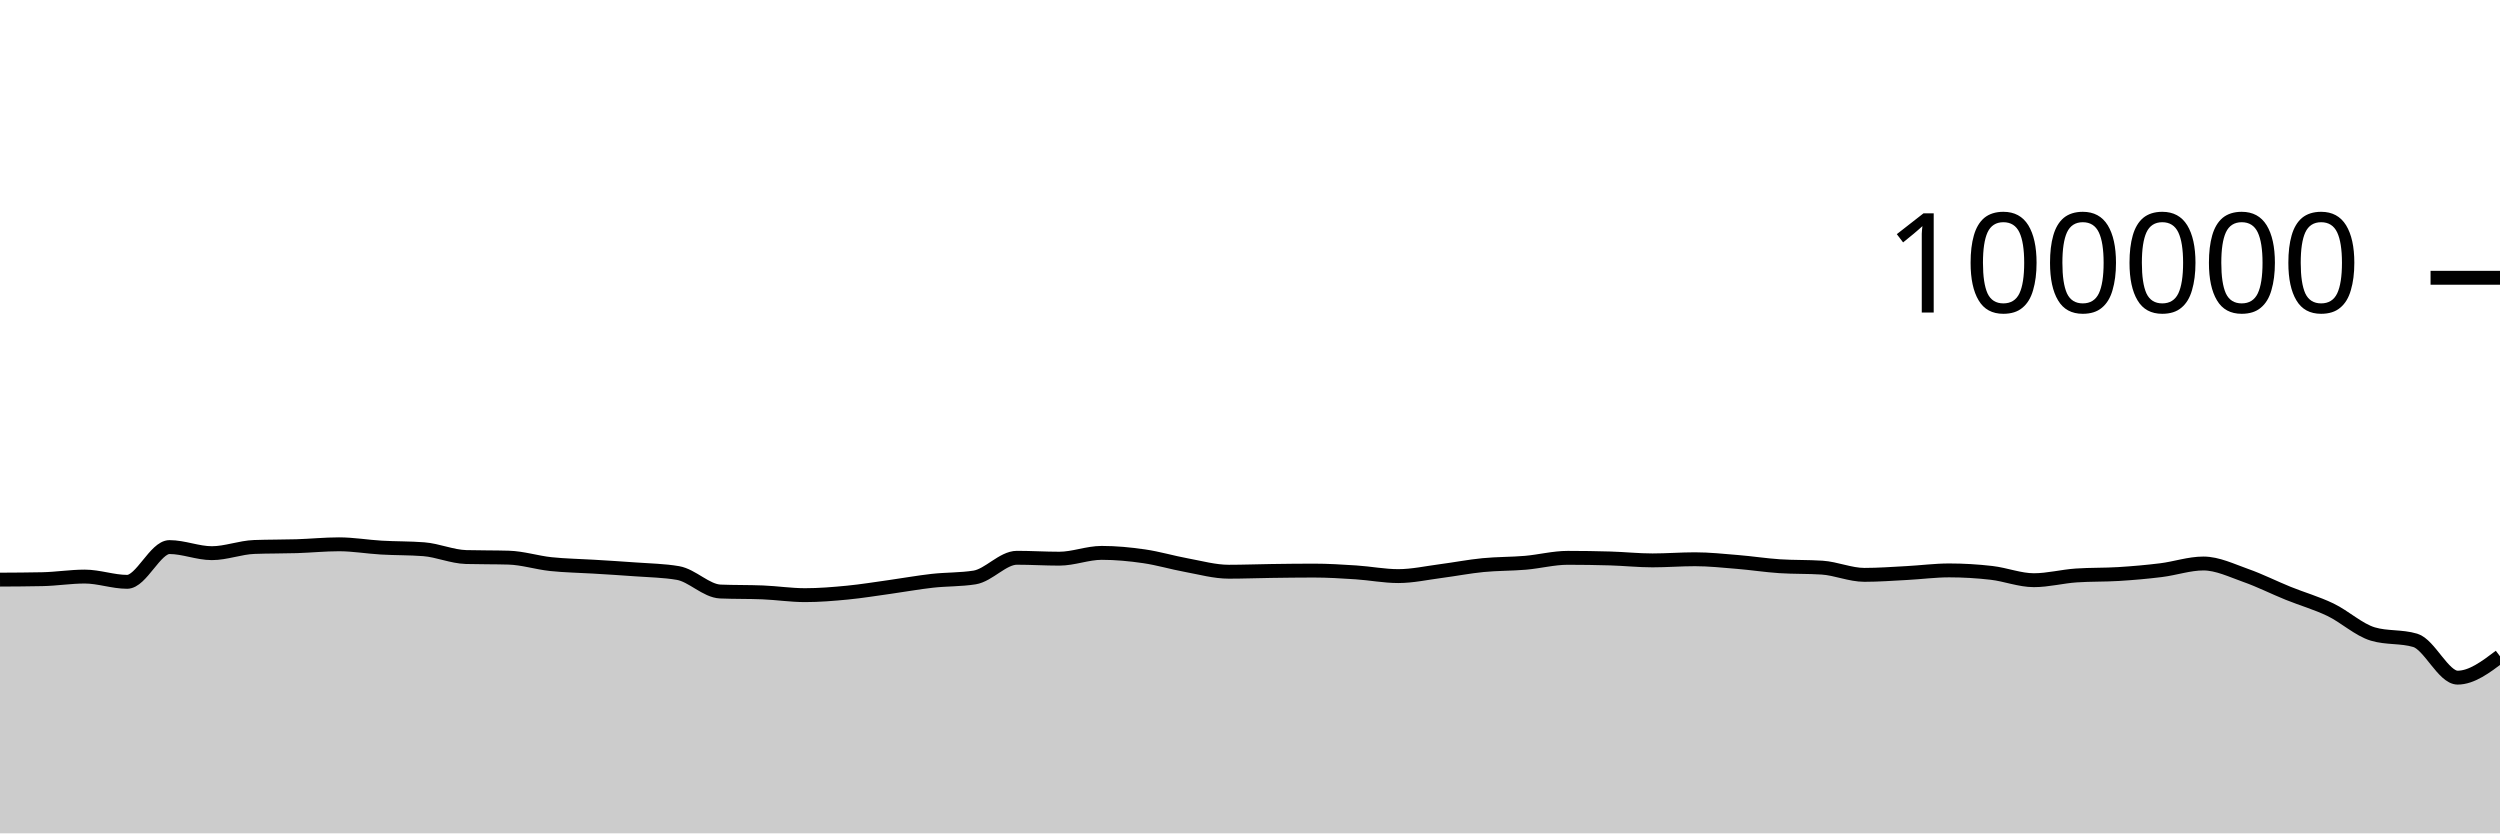
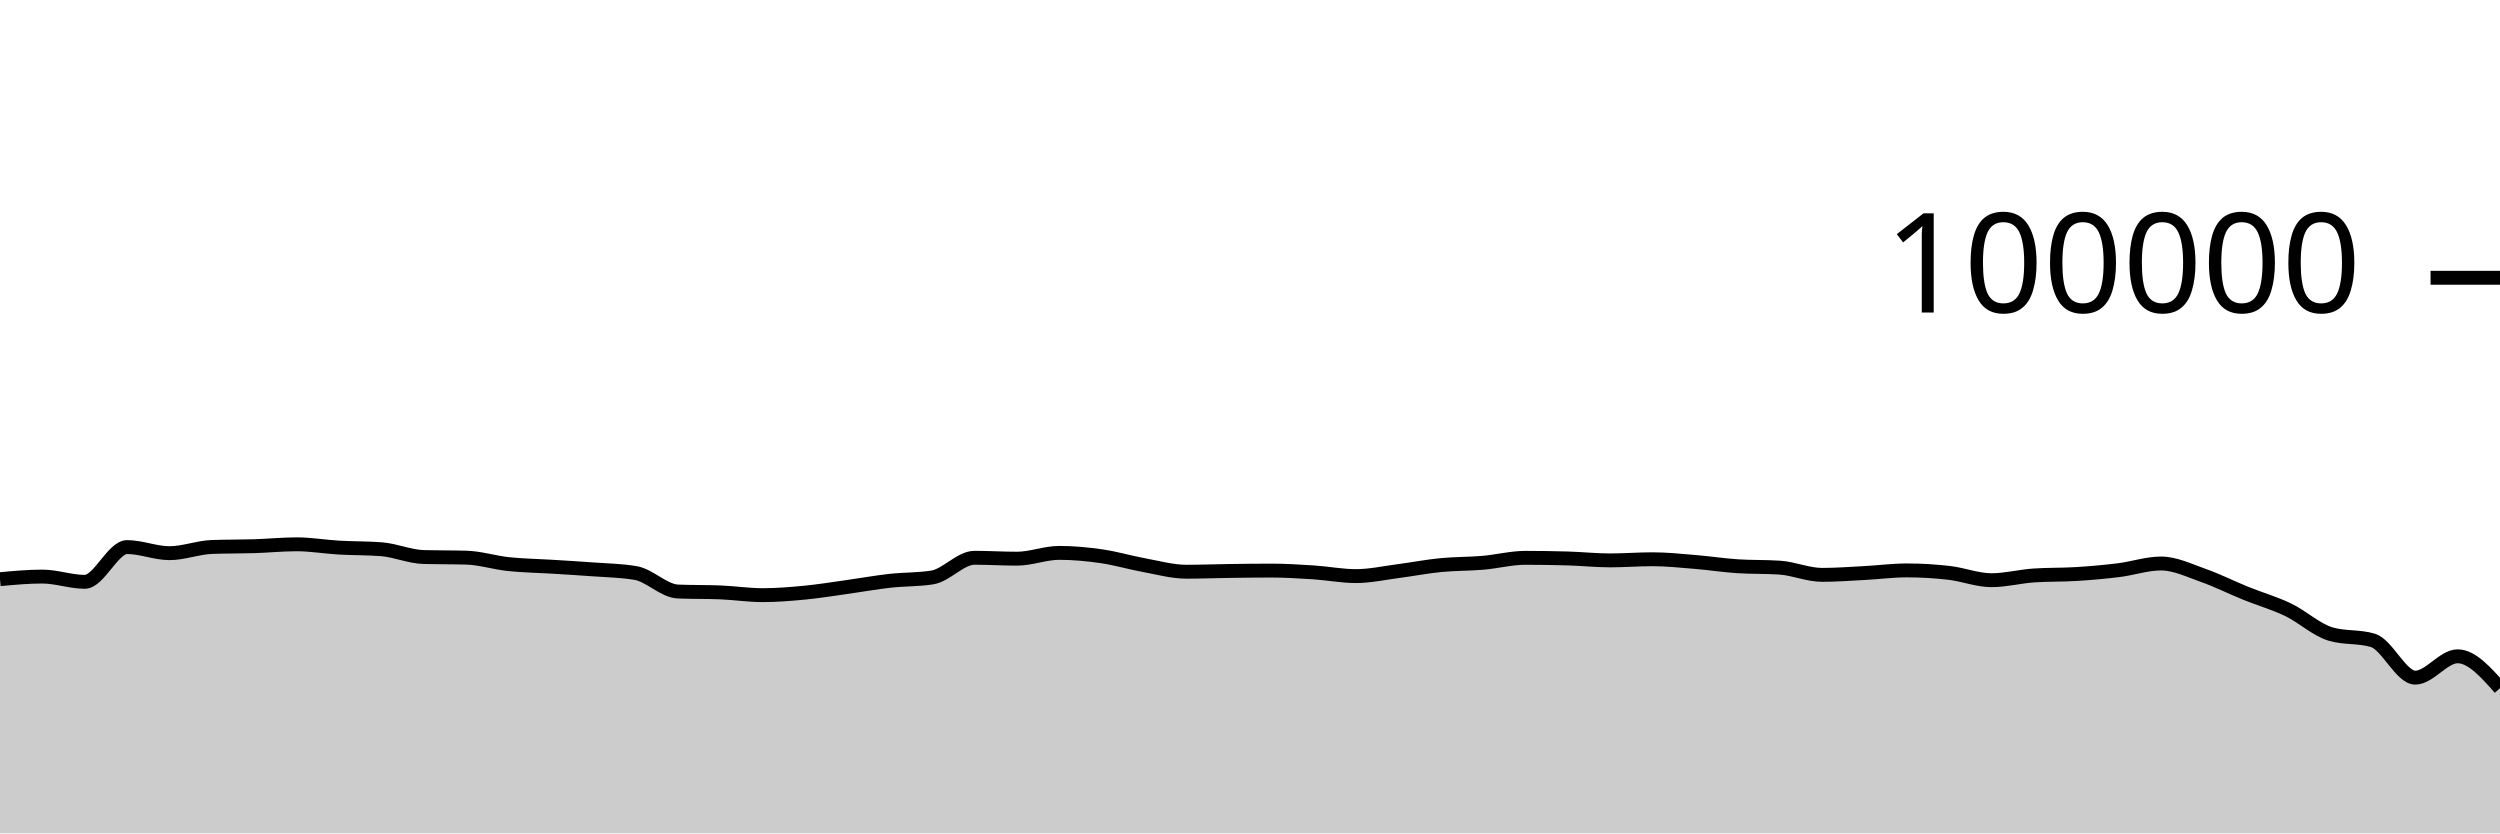
<svg xmlns="http://www.w3.org/2000/svg" viewBox="0 0 180 60">
  <g transform="translate(0,20)">
-     <path class="area" fill="rgba(0, 0, 0, 0.2)" d="M0,21.733C1.017,21.728,2.034,21.722,3.051,21.701C4.068,21.68,5.085,21.513,6.102,21.513C7.119,21.513,8.136,21.892,9.153,21.892C10.169,21.892,11.186,19.39,12.203,19.39C13.22,19.39,14.237,19.828,15.254,19.828C16.271,19.828,17.288,19.419,18.305,19.382C19.322,19.344,20.339,19.357,21.356,19.326C22.373,19.294,23.39,19.19,24.407,19.19C25.424,19.19,26.441,19.368,27.458,19.427C28.475,19.486,29.492,19.466,30.508,19.544C31.525,19.623,32.542,20.079,33.559,20.107C34.576,20.135,35.593,20.121,36.61,20.15C37.627,20.178,38.644,20.508,39.661,20.616C40.678,20.724,41.695,20.735,42.712,20.798C43.729,20.861,44.746,20.919,45.763,20.996C46.78,21.072,47.797,21.083,48.814,21.257C49.831,21.431,50.847,22.548,51.864,22.59C52.881,22.632,53.898,22.611,54.915,22.652C55.932,22.694,56.949,22.851,57.966,22.851C58.983,22.851,60,22.766,61.017,22.668C62.034,22.569,63.051,22.402,64.068,22.26C65.085,22.118,66.102,21.932,67.119,21.818C68.136,21.704,69.153,21.738,70.169,21.578C71.186,21.417,72.203,20.16,73.22,20.16C74.237,20.16,75.254,20.225,76.271,20.225C77.288,20.225,78.305,19.807,79.322,19.807C80.339,19.807,81.356,19.904,82.373,20.052C83.39,20.199,84.407,20.506,85.424,20.691C86.441,20.877,87.458,21.164,88.475,21.164C89.492,21.164,90.508,21.124,91.525,21.11C92.542,21.096,93.559,21.082,94.576,21.082C95.593,21.082,96.61,21.145,97.627,21.211C98.644,21.277,99.661,21.479,100.678,21.479C101.695,21.479,102.712,21.251,103.729,21.119C104.746,20.987,105.763,20.787,106.78,20.688C107.797,20.588,108.814,20.607,109.831,20.52C110.847,20.432,111.864,20.164,112.881,20.164C113.898,20.164,114.915,20.179,115.932,20.209C116.949,20.239,117.966,20.348,118.983,20.348C120,20.348,121.017,20.266,122.034,20.266C123.051,20.266,124.068,20.375,125.085,20.459C126.102,20.542,127.119,20.701,128.136,20.768C129.153,20.835,130.169,20.802,131.186,20.869C132.203,20.936,133.22,21.39,134.237,21.39C135.254,21.39,136.271,21.313,137.288,21.259C138.305,21.206,139.322,21.069,140.339,21.069C141.356,21.069,142.373,21.13,143.39,21.247C144.407,21.365,145.424,21.774,146.441,21.774C147.458,21.774,148.475,21.501,149.492,21.433C150.508,21.364,151.525,21.393,152.542,21.33C153.559,21.267,154.576,21.178,155.593,21.052C156.61,20.926,157.627,20.572,158.644,20.572C159.661,20.572,160.678,21.075,161.695,21.433C162.712,21.79,163.729,22.306,164.746,22.717C165.763,23.129,166.78,23.414,167.797,23.902C168.814,24.391,169.831,25.347,170.847,25.65C171.864,25.953,172.881,25.802,173.898,26.105C174.915,26.408,175.932,28.79,176.949,28.79C177.966,28.79,178.983,28.022,180,27.253L180,40C178.983,40,177.966,40,176.949,40C175.932,40,174.915,40,173.898,40C172.881,40,171.864,40,170.847,40C169.831,40,168.814,40,167.797,40C166.78,40,165.763,40,164.746,40C163.729,40,162.712,40,161.695,40C160.678,40,159.661,40,158.644,40C157.627,40,156.61,40,155.593,40C154.576,40,153.559,40,152.542,40C151.525,40,150.508,40,149.492,40C148.475,40,147.458,40,146.441,40C145.424,40,144.407,40,143.39,40C142.373,40,141.356,40,140.339,40C139.322,40,138.305,40,137.288,40C136.271,40,135.254,40,134.237,40C133.22,40,132.203,40,131.186,40C130.169,40,129.153,40,128.136,40C127.119,40,126.102,40,125.085,40C124.068,40,123.051,40,122.034,40C121.017,40,120,40,118.983,40C117.966,40,116.949,40,115.932,40C114.915,40,113.898,40,112.881,40C111.864,40,110.847,40,109.831,40C108.814,40,107.797,40,106.78,40C105.763,40,104.746,40,103.729,40C102.712,40,101.695,40,100.678,40C99.661,40,98.644,40,97.627,40C96.61,40,95.593,40,94.576,40C93.559,40,92.542,40,91.525,40C90.508,40,89.492,40,88.475,40C87.458,40,86.441,40,85.424,40C84.407,40,83.39,40,82.373,40C81.356,40,80.339,40,79.322,40C78.305,40,77.288,40,76.271,40C75.254,40,74.237,40,73.22,40C72.203,40,71.186,40,70.169,40C69.153,40,68.136,40,67.119,40C66.102,40,65.085,40,64.068,40C63.051,40,62.034,40,61.017,40C60,40,58.983,40,57.966,40C56.949,40,55.932,40,54.915,40C53.898,40,52.881,40,51.864,40C50.847,40,49.831,40,48.814,40C47.797,40,46.78,40,45.763,40C44.746,40,43.729,40,42.712,40C41.695,40,40.678,40,39.661,40C38.644,40,37.627,40,36.61,40C35.593,40,34.576,40,33.559,40C32.542,40,31.525,40,30.508,40C29.492,40,28.475,40,27.458,40C26.441,40,25.424,40,24.407,40C23.39,40,22.373,40,21.356,40C20.339,40,19.322,40,18.305,40C17.288,40,16.271,40,15.254,40C14.237,40,13.22,40,12.203,40C11.186,40,10.169,40,9.153,40C8.136,40,7.119,40,6.102,40C5.085,40,4.068,40,3.051,40C2.034,40,1.017,40,0,40Z" />
-     <path class="line" stroke="black" fill="none" d="M0,21.733C1.017,21.728,2.034,21.722,3.051,21.701C4.068,21.68,5.085,21.513,6.102,21.513C7.119,21.513,8.136,21.892,9.153,21.892C10.169,21.892,11.186,19.39,12.203,19.39C13.22,19.39,14.237,19.828,15.254,19.828C16.271,19.828,17.288,19.419,18.305,19.382C19.322,19.344,20.339,19.357,21.356,19.326C22.373,19.294,23.39,19.19,24.407,19.19C25.424,19.19,26.441,19.368,27.458,19.427C28.475,19.486,29.492,19.466,30.508,19.544C31.525,19.623,32.542,20.079,33.559,20.107C34.576,20.135,35.593,20.121,36.61,20.15C37.627,20.178,38.644,20.508,39.661,20.616C40.678,20.724,41.695,20.735,42.712,20.798C43.729,20.861,44.746,20.919,45.763,20.996C46.78,21.072,47.797,21.083,48.814,21.257C49.831,21.431,50.847,22.548,51.864,22.59C52.881,22.632,53.898,22.611,54.915,22.652C55.932,22.694,56.949,22.851,57.966,22.851C58.983,22.851,60,22.766,61.017,22.668C62.034,22.569,63.051,22.402,64.068,22.26C65.085,22.118,66.102,21.932,67.119,21.818C68.136,21.704,69.153,21.738,70.169,21.578C71.186,21.417,72.203,20.16,73.22,20.16C74.237,20.16,75.254,20.225,76.271,20.225C77.288,20.225,78.305,19.807,79.322,19.807C80.339,19.807,81.356,19.904,82.373,20.052C83.39,20.199,84.407,20.506,85.424,20.691C86.441,20.877,87.458,21.164,88.475,21.164C89.492,21.164,90.508,21.124,91.525,21.11C92.542,21.096,93.559,21.082,94.576,21.082C95.593,21.082,96.61,21.145,97.627,21.211C98.644,21.277,99.661,21.479,100.678,21.479C101.695,21.479,102.712,21.251,103.729,21.119C104.746,20.987,105.763,20.787,106.78,20.688C107.797,20.588,108.814,20.607,109.831,20.52C110.847,20.432,111.864,20.164,112.881,20.164C113.898,20.164,114.915,20.179,115.932,20.209C116.949,20.239,117.966,20.348,118.983,20.348C120,20.348,121.017,20.266,122.034,20.266C123.051,20.266,124.068,20.375,125.085,20.459C126.102,20.542,127.119,20.701,128.136,20.768C129.153,20.835,130.169,20.802,131.186,20.869C132.203,20.936,133.22,21.39,134.237,21.39C135.254,21.39,136.271,21.313,137.288,21.259C138.305,21.206,139.322,21.069,140.339,21.069C141.356,21.069,142.373,21.13,143.39,21.247C144.407,21.365,145.424,21.774,146.441,21.774C147.458,21.774,148.475,21.501,149.492,21.433C150.508,21.364,151.525,21.393,152.542,21.33C153.559,21.267,154.576,21.178,155.593,21.052C156.61,20.926,157.627,20.572,158.644,20.572C159.661,20.572,160.678,21.075,161.695,21.433C162.712,21.79,163.729,22.306,164.746,22.717C165.763,23.129,166.78,23.414,167.797,23.902C168.814,24.391,169.831,25.347,170.847,25.65C171.864,25.953,172.881,25.802,173.898,26.105C174.915,26.408,175.932,28.79,176.949,28.79C177.966,28.79,178.983,28.022,180,27.253" />
+     <path class="area" fill="rgba(0, 0, 0, 0.2)" d="M0,21.701C1.017,21.607,2.034,21.513,3.051,21.513C4.068,21.513,5.085,21.892,6.102,21.892C7.119,21.892,8.136,19.39,9.153,19.39C10.169,19.39,11.186,19.828,12.203,19.828C13.22,19.828,14.237,19.419,15.254,19.382C16.271,19.344,17.288,19.357,18.305,19.326C19.322,19.294,20.339,19.19,21.356,19.19C22.373,19.19,23.39,19.368,24.407,19.427C25.424,19.486,26.441,19.466,27.458,19.544C28.475,19.623,29.492,20.079,30.508,20.107C31.525,20.135,32.542,20.121,33.559,20.15C34.576,20.178,35.593,20.508,36.61,20.616C37.627,20.724,38.644,20.735,39.661,20.798C40.678,20.861,41.695,20.919,42.712,20.996C43.729,21.072,44.746,21.083,45.763,21.257C46.78,21.431,47.797,22.548,48.814,22.59C49.831,22.632,50.847,22.611,51.864,22.652C52.881,22.694,53.898,22.851,54.915,22.851C55.932,22.851,56.949,22.766,57.966,22.668C58.983,22.569,60,22.402,61.017,22.26C62.034,22.118,63.051,21.932,64.068,21.818C65.085,21.704,66.102,21.738,67.119,21.578C68.136,21.417,69.153,20.16,70.169,20.16C71.186,20.16,72.203,20.225,73.22,20.225C74.237,20.225,75.254,19.807,76.271,19.807C77.288,19.807,78.305,19.904,79.322,20.052C80.339,20.199,81.356,20.506,82.373,20.691C83.39,20.877,84.407,21.164,85.424,21.164C86.441,21.164,87.458,21.124,88.475,21.11C89.492,21.096,90.508,21.082,91.525,21.082C92.542,21.082,93.559,21.145,94.576,21.211C95.593,21.277,96.61,21.479,97.627,21.479C98.644,21.479,99.661,21.251,100.678,21.119C101.695,20.987,102.712,20.787,103.729,20.688C104.746,20.588,105.763,20.607,106.78,20.52C107.797,20.432,108.814,20.164,109.831,20.164C110.847,20.164,111.864,20.179,112.881,20.209C113.898,20.239,114.915,20.348,115.932,20.348C116.949,20.348,117.966,20.266,118.983,20.266C120,20.266,121.017,20.375,122.034,20.459C123.051,20.542,124.068,20.701,125.085,20.768C126.102,20.835,127.119,20.802,128.136,20.869C129.153,20.936,130.169,21.39,131.186,21.39C132.203,21.39,133.22,21.313,134.237,21.259C135.254,21.206,136.271,21.069,137.288,21.069C138.305,21.069,139.322,21.13,140.339,21.247C141.356,21.365,142.373,21.774,143.39,21.774C144.407,21.774,145.424,21.501,146.441,21.433C147.458,21.364,148.475,21.393,149.492,21.33C150.508,21.267,151.525,21.178,152.542,21.052C153.559,20.926,154.576,20.572,155.593,20.572C156.61,20.572,157.627,21.075,158.644,21.433C159.661,21.79,160.678,22.306,161.695,22.717C162.712,23.129,163.729,23.414,164.746,23.902C165.763,24.391,166.78,25.347,167.797,25.65C168.814,25.953,169.831,25.802,170.847,26.105C171.864,26.408,172.881,28.79,173.898,28.79C174.915,28.79,175.932,27.253,176.949,27.253C177.966,27.253,178.983,28.401,180,29.55L180,40C178.983,40,177.966,40,176.949,40C175.932,40,174.915,40,173.898,40C172.881,40,171.864,40,170.847,40C169.831,40,168.814,40,167.797,40C166.78,40,165.763,40,164.746,40C163.729,40,162.712,40,161.695,40C160.678,40,159.661,40,158.644,40C157.627,40,156.61,40,155.593,40C154.576,40,153.559,40,152.542,40C151.525,40,150.508,40,149.492,40C148.475,40,147.458,40,146.441,40C145.424,40,144.407,40,143.39,40C142.373,40,141.356,40,140.339,40C139.322,40,138.305,40,137.288,40C136.271,40,135.254,40,134.237,40C133.22,40,132.203,40,131.186,40C130.169,40,129.153,40,128.136,40C127.119,40,126.102,40,125.085,40C124.068,40,123.051,40,122.034,40C121.017,40,120,40,118.983,40C117.966,40,116.949,40,115.932,40C114.915,40,113.898,40,112.881,40C111.864,40,110.847,40,109.831,40C108.814,40,107.797,40,106.78,40C105.763,40,104.746,40,103.729,40C102.712,40,101.695,40,100.678,40C99.661,40,98.644,40,97.627,40C96.61,40,95.593,40,94.576,40C93.559,40,92.542,40,91.525,40C90.508,40,89.492,40,88.475,40C87.458,40,86.441,40,85.424,40C84.407,40,83.39,40,82.373,40C81.356,40,80.339,40,79.322,40C78.305,40,77.288,40,76.271,40C75.254,40,74.237,40,73.22,40C72.203,40,71.186,40,70.169,40C69.153,40,68.136,40,67.119,40C66.102,40,65.085,40,64.068,40C63.051,40,62.034,40,61.017,40C60,40,58.983,40,57.966,40C56.949,40,55.932,40,54.915,40C53.898,40,52.881,40,51.864,40C50.847,40,49.831,40,48.814,40C47.797,40,46.78,40,45.763,40C44.746,40,43.729,40,42.712,40C41.695,40,40.678,40,39.661,40C38.644,40,37.627,40,36.61,40C35.593,40,34.576,40,33.559,40C32.542,40,31.525,40,30.508,40C29.492,40,28.475,40,27.458,40C26.441,40,25.424,40,24.407,40C23.39,40,22.373,40,21.356,40C20.339,40,19.322,40,18.305,40C17.288,40,16.271,40,15.254,40C14.237,40,13.22,40,12.203,40C11.186,40,10.169,40,9.153,40C8.136,40,7.119,40,6.102,40C5.085,40,4.068,40,3.051,40C2.034,40,1.017,40,0,40Z" />
+     <path class="line" stroke="black" fill="none" d="M0,21.701C1.017,21.607,2.034,21.513,3.051,21.513C4.068,21.513,5.085,21.892,6.102,21.892C7.119,21.892,8.136,19.39,9.153,19.39C10.169,19.39,11.186,19.828,12.203,19.828C13.22,19.828,14.237,19.419,15.254,19.382C16.271,19.344,17.288,19.357,18.305,19.326C19.322,19.294,20.339,19.19,21.356,19.19C22.373,19.19,23.39,19.368,24.407,19.427C25.424,19.486,26.441,19.466,27.458,19.544C28.475,19.623,29.492,20.079,30.508,20.107C31.525,20.135,32.542,20.121,33.559,20.15C34.576,20.178,35.593,20.508,36.61,20.616C37.627,20.724,38.644,20.735,39.661,20.798C40.678,20.861,41.695,20.919,42.712,20.996C43.729,21.072,44.746,21.083,45.763,21.257C46.78,21.431,47.797,22.548,48.814,22.59C49.831,22.632,50.847,22.611,51.864,22.652C52.881,22.694,53.898,22.851,54.915,22.851C55.932,22.851,56.949,22.766,57.966,22.668C58.983,22.569,60,22.402,61.017,22.26C62.034,22.118,63.051,21.932,64.068,21.818C65.085,21.704,66.102,21.738,67.119,21.578C68.136,21.417,69.153,20.16,70.169,20.16C71.186,20.16,72.203,20.225,73.22,20.225C74.237,20.225,75.254,19.807,76.271,19.807C77.288,19.807,78.305,19.904,79.322,20.052C80.339,20.199,81.356,20.506,82.373,20.691C83.39,20.877,84.407,21.164,85.424,21.164C86.441,21.164,87.458,21.124,88.475,21.11C89.492,21.096,90.508,21.082,91.525,21.082C92.542,21.082,93.559,21.145,94.576,21.211C95.593,21.277,96.61,21.479,97.627,21.479C98.644,21.479,99.661,21.251,100.678,21.119C101.695,20.987,102.712,20.787,103.729,20.688C104.746,20.588,105.763,20.607,106.78,20.52C107.797,20.432,108.814,20.164,109.831,20.164C110.847,20.164,111.864,20.179,112.881,20.209C113.898,20.239,114.915,20.348,115.932,20.348C116.949,20.348,117.966,20.266,118.983,20.266C120,20.266,121.017,20.375,122.034,20.459C123.051,20.542,124.068,20.701,125.085,20.768C126.102,20.835,127.119,20.802,128.136,20.869C129.153,20.936,130.169,21.39,131.186,21.39C132.203,21.39,133.22,21.313,134.237,21.259C135.254,21.206,136.271,21.069,137.288,21.069C138.305,21.069,139.322,21.13,140.339,21.247C141.356,21.365,142.373,21.774,143.39,21.774C144.407,21.774,145.424,21.501,146.441,21.433C147.458,21.364,148.475,21.393,149.492,21.33C150.508,21.267,151.525,21.178,152.542,21.052C153.559,20.926,154.576,20.572,155.593,20.572C156.61,20.572,157.627,21.075,158.644,21.433C159.661,21.79,160.678,22.306,161.695,22.717C162.712,23.129,163.729,23.414,164.746,23.902C165.763,24.391,166.78,25.347,167.797,25.65C168.814,25.953,169.831,25.802,170.847,26.105C171.864,26.408,172.881,28.79,173.898,28.79C174.915,28.79,175.932,27.253,176.949,27.253C177.966,27.253,178.983,28.401,180,29.55" />
    <path class="axis-ceiling" stroke-width="1" stroke="black" fill="none" d="M175,0L180,0" />
    <text class="axis-ceiling-label" font-family="sans-serif" text-anchor="end" font-size="10px" x="170" y="2.5">100000</text>
  </g>
</svg>
